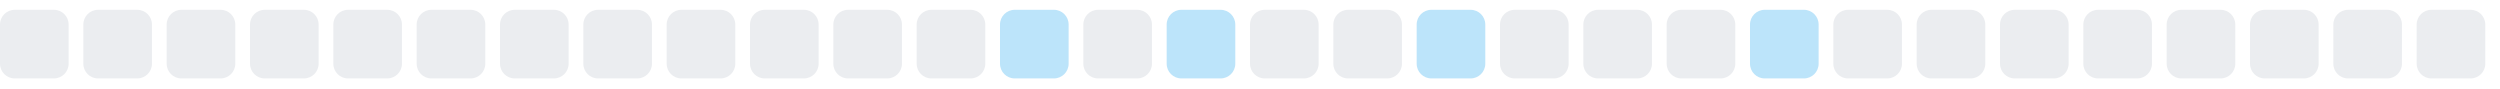
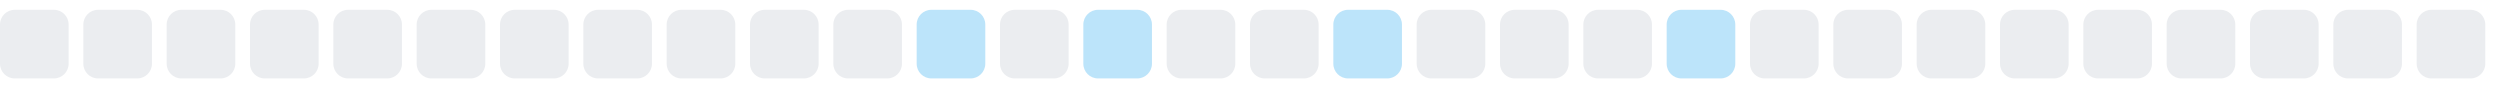
<svg xmlns="http://www.w3.org/2000/svg" width="255" height="9">
  <style>
        .level0 { fill: #ebedf0; }
        .level1 { fill: #bce4fa; }
        .level2 { fill: #75c7f7; }
        .level3 { fill: #30a9f2; }
        .level4 { fill: #008ee6; }
        @media (prefers-color-scheme: dark) {
          .level0 { fill: #161b22; }
          .level1 { fill: #0b3b5c; }
          .level2 { fill: #0a6299; }
          .level3 { fill: #008ee6; }
          .level4 { fill: #5bc4ff; }
        }
      </style>
  <rect x="0.0" y="1" width="7" height="7" rx="1.5" ry="1.5" class="level0" />
  <rect x="8.5" y="1" width="7" height="7" rx="1.5" ry="1.5" class="level0" />
  <rect x="17.0" y="1" width="7" height="7" rx="1.5" ry="1.5" class="level0" />
  <rect x="25.5" y="1" width="7" height="7" rx="1.5" ry="1.5" class="level0" />
  <rect x="34.0" y="1" width="7" height="7" rx="1.5" ry="1.5" class="level0" />
  <rect x="42.5" y="1" width="7" height="7" rx="1.5" ry="1.5" class="level0" />
  <rect x="51.0" y="1" width="7" height="7" rx="1.5" ry="1.5" class="level0" />
  <rect x="59.5" y="1" width="7" height="7" rx="1.5" ry="1.5" class="level0" />
  <rect x="68.0" y="1" width="7" height="7" rx="1.5" ry="1.5" class="level0" />
  <rect x="76.5" y="1" width="7" height="7" rx="1.5" ry="1.5" class="level0" />
  <rect x="85.0" y="1" width="7" height="7" rx="1.5" ry="1.5" class="level0" />
-   <rect x="93.5" y="1" width="7" height="7" rx="1.5" ry="1.5" class="level0" />
-   <rect x="102.0" y="1" width="7" height="7" rx="1.5" ry="1.5" class="level1" />
-   <rect x="110.5" y="1" width="7" height="7" rx="1.5" ry="1.5" class="level0" />
-   <rect x="119.0" y="1" width="7" height="7" rx="1.5" ry="1.5" class="level1" />
+   <rect x="93.5" y="1" width="7" height="7" rx="1.5" ry="1.5" class="level1" />
+   <rect x="102.0" y="1" width="7" height="7" rx="1.5" ry="1.5" class="level0" />
+   <rect x="110.5" y="1" width="7" height="7" rx="1.5" ry="1.5" class="level1" />
+   <rect x="119.0" y="1" width="7" height="7" rx="1.5" ry="1.5" class="level0" />
  <rect x="127.5" y="1" width="7" height="7" rx="1.5" ry="1.5" class="level0" />
-   <rect x="136.0" y="1" width="7" height="7" rx="1.5" ry="1.5" class="level0" />
-   <rect x="144.5" y="1" width="7" height="7" rx="1.5" ry="1.5" class="level1" />
+   <rect x="136.0" y="1" width="7" height="7" rx="1.5" ry="1.5" class="level1" />
+   <rect x="144.5" y="1" width="7" height="7" rx="1.5" ry="1.5" class="level0" />
  <rect x="153.0" y="1" width="7" height="7" rx="1.5" ry="1.5" class="level0" />
  <rect x="161.5" y="1" width="7" height="7" rx="1.5" ry="1.5" class="level0" />
-   <rect x="170.0" y="1" width="7" height="7" rx="1.5" ry="1.5" class="level0" />
-   <rect x="178.5" y="1" width="7" height="7" rx="1.5" ry="1.5" class="level1" />
+   <rect x="170.0" y="1" width="7" height="7" rx="1.5" ry="1.5" class="level1" />
+   <rect x="178.5" y="1" width="7" height="7" rx="1.5" ry="1.5" class="level0" />
  <rect x="187.0" y="1" width="7" height="7" rx="1.5" ry="1.5" class="level0" />
  <rect x="195.5" y="1" width="7" height="7" rx="1.5" ry="1.5" class="level0" />
  <rect x="204.0" y="1" width="7" height="7" rx="1.5" ry="1.5" class="level0" />
  <rect x="212.5" y="1" width="7" height="7" rx="1.5" ry="1.5" class="level0" />
  <rect x="221.0" y="1" width="7" height="7" rx="1.5" ry="1.5" class="level0" />
  <rect x="229.5" y="1" width="7" height="7" rx="1.5" ry="1.5" class="level0" />
  <rect x="238.0" y="1" width="7" height="7" rx="1.5" ry="1.5" class="level0" />
  <rect x="246.5" y="1" width="7" height="7" rx="1.5" ry="1.5" class="level0" />
</svg>
